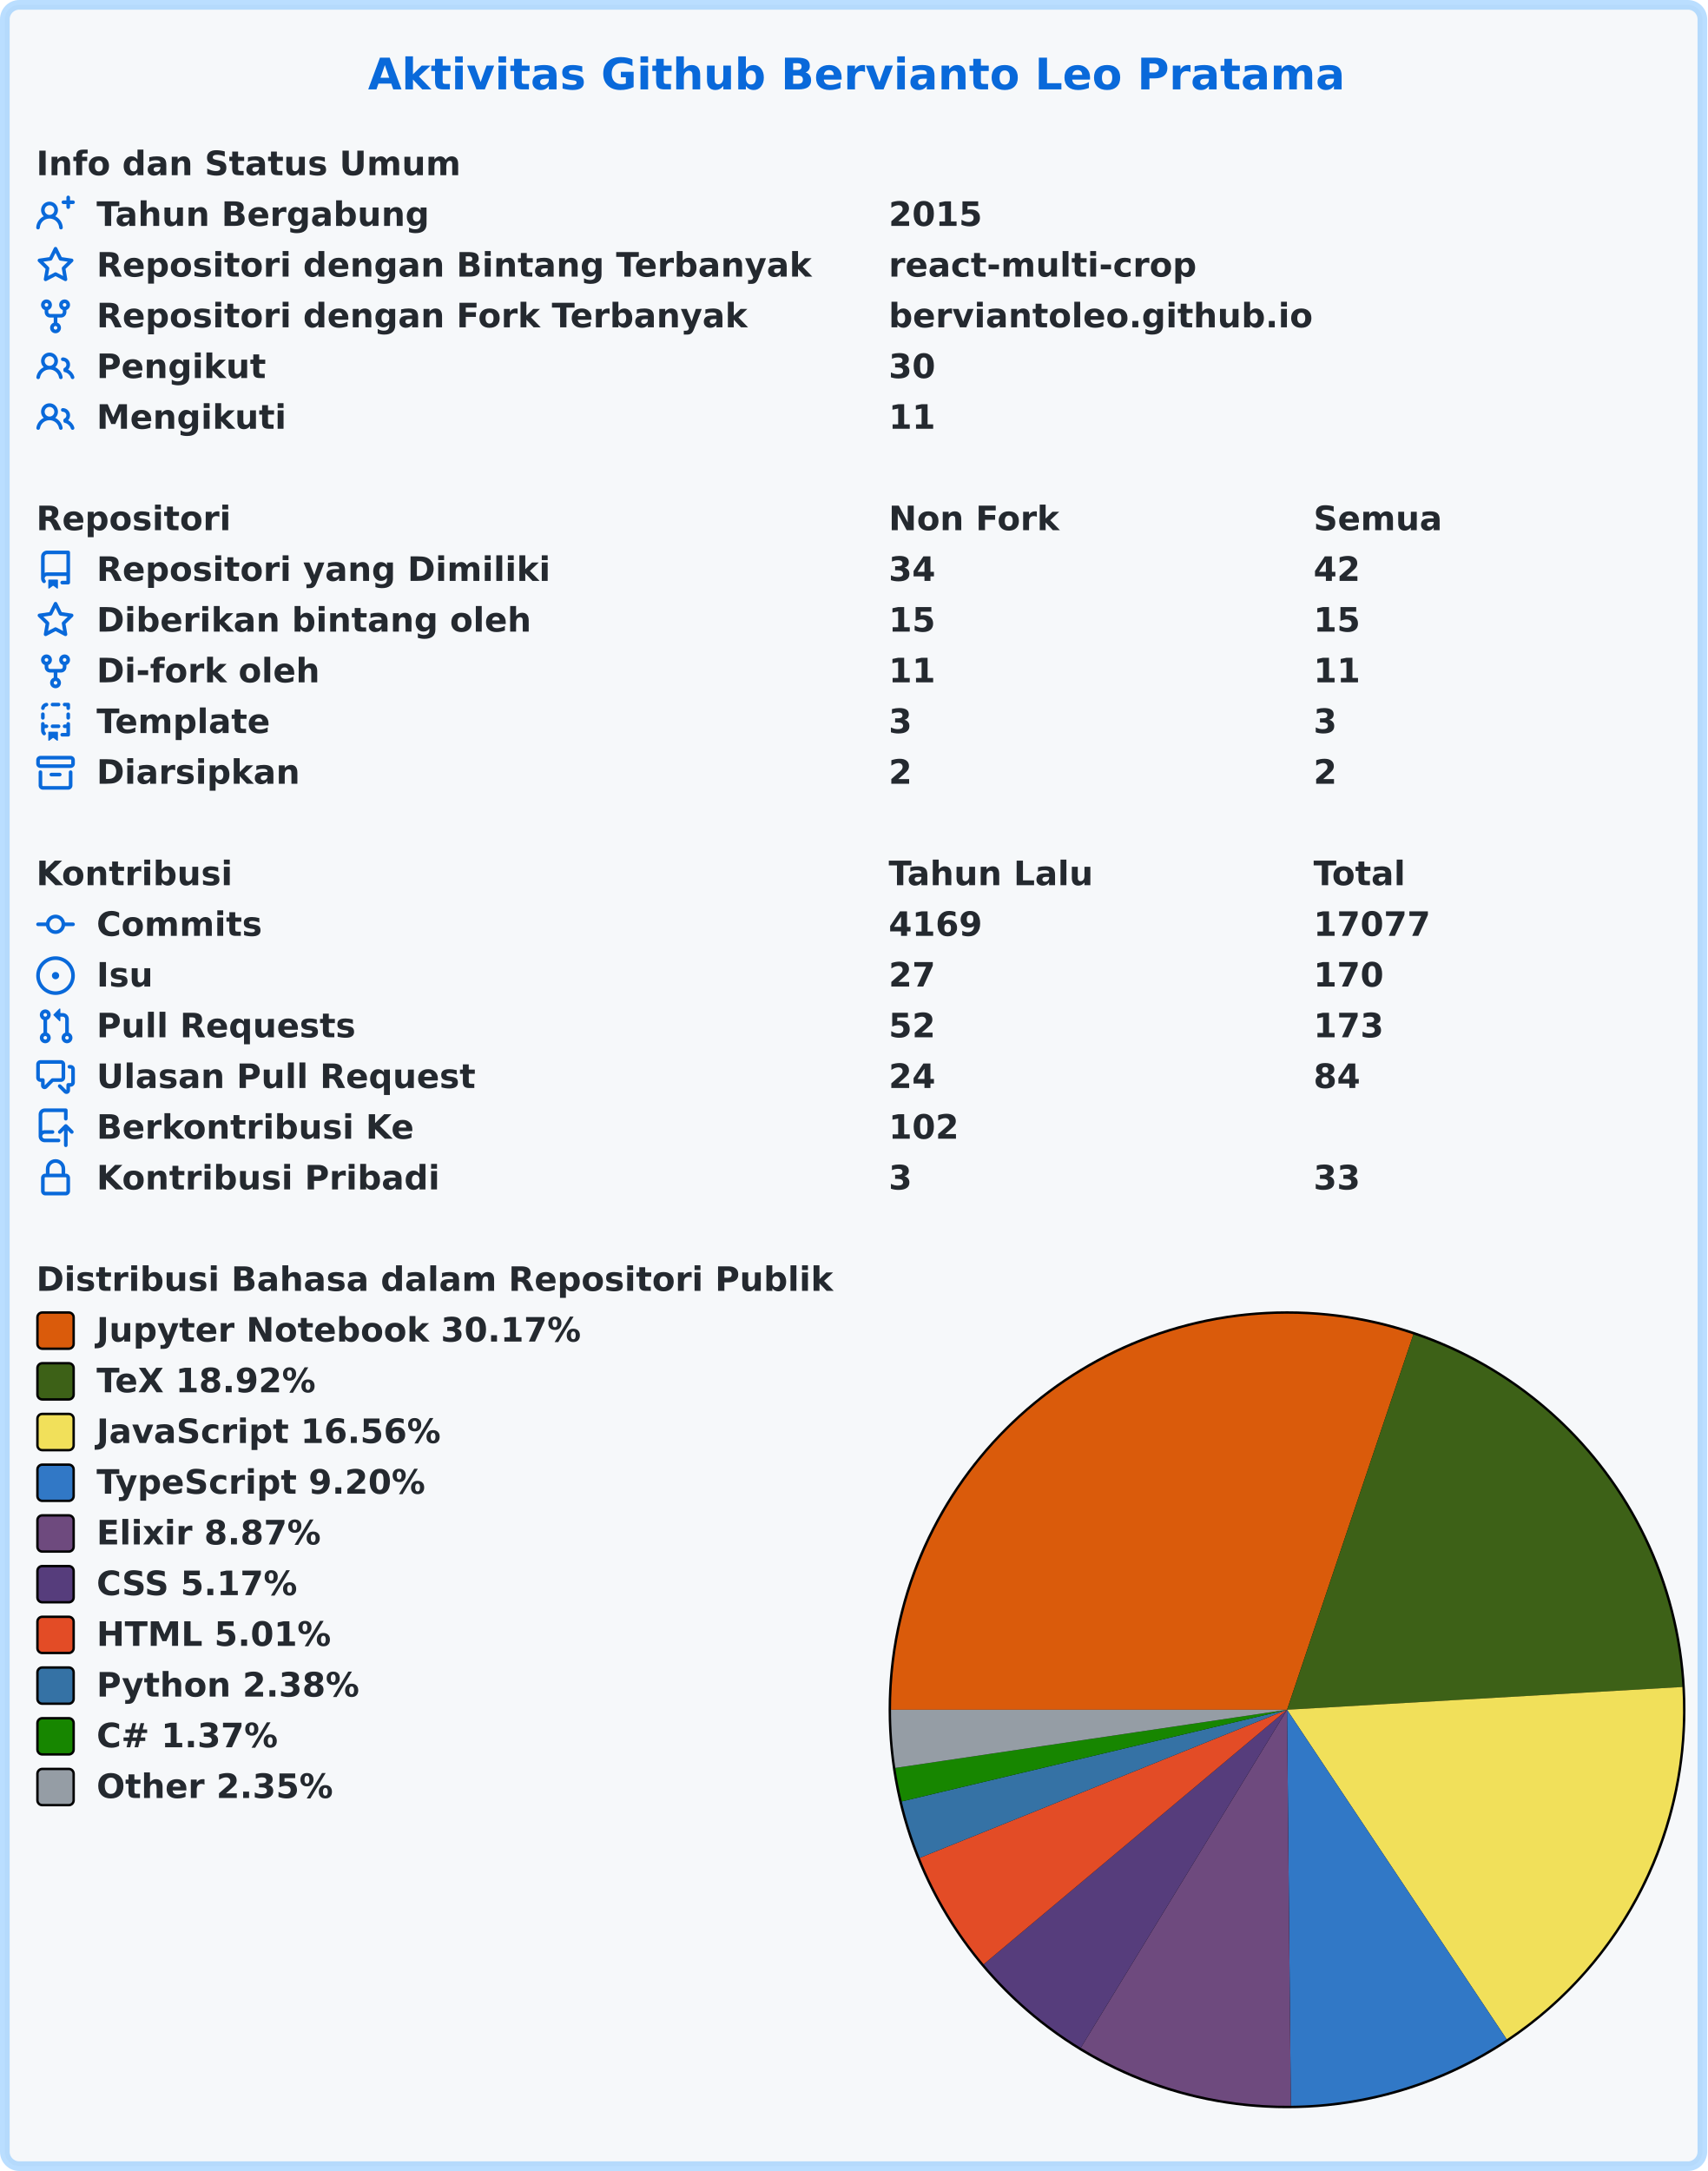
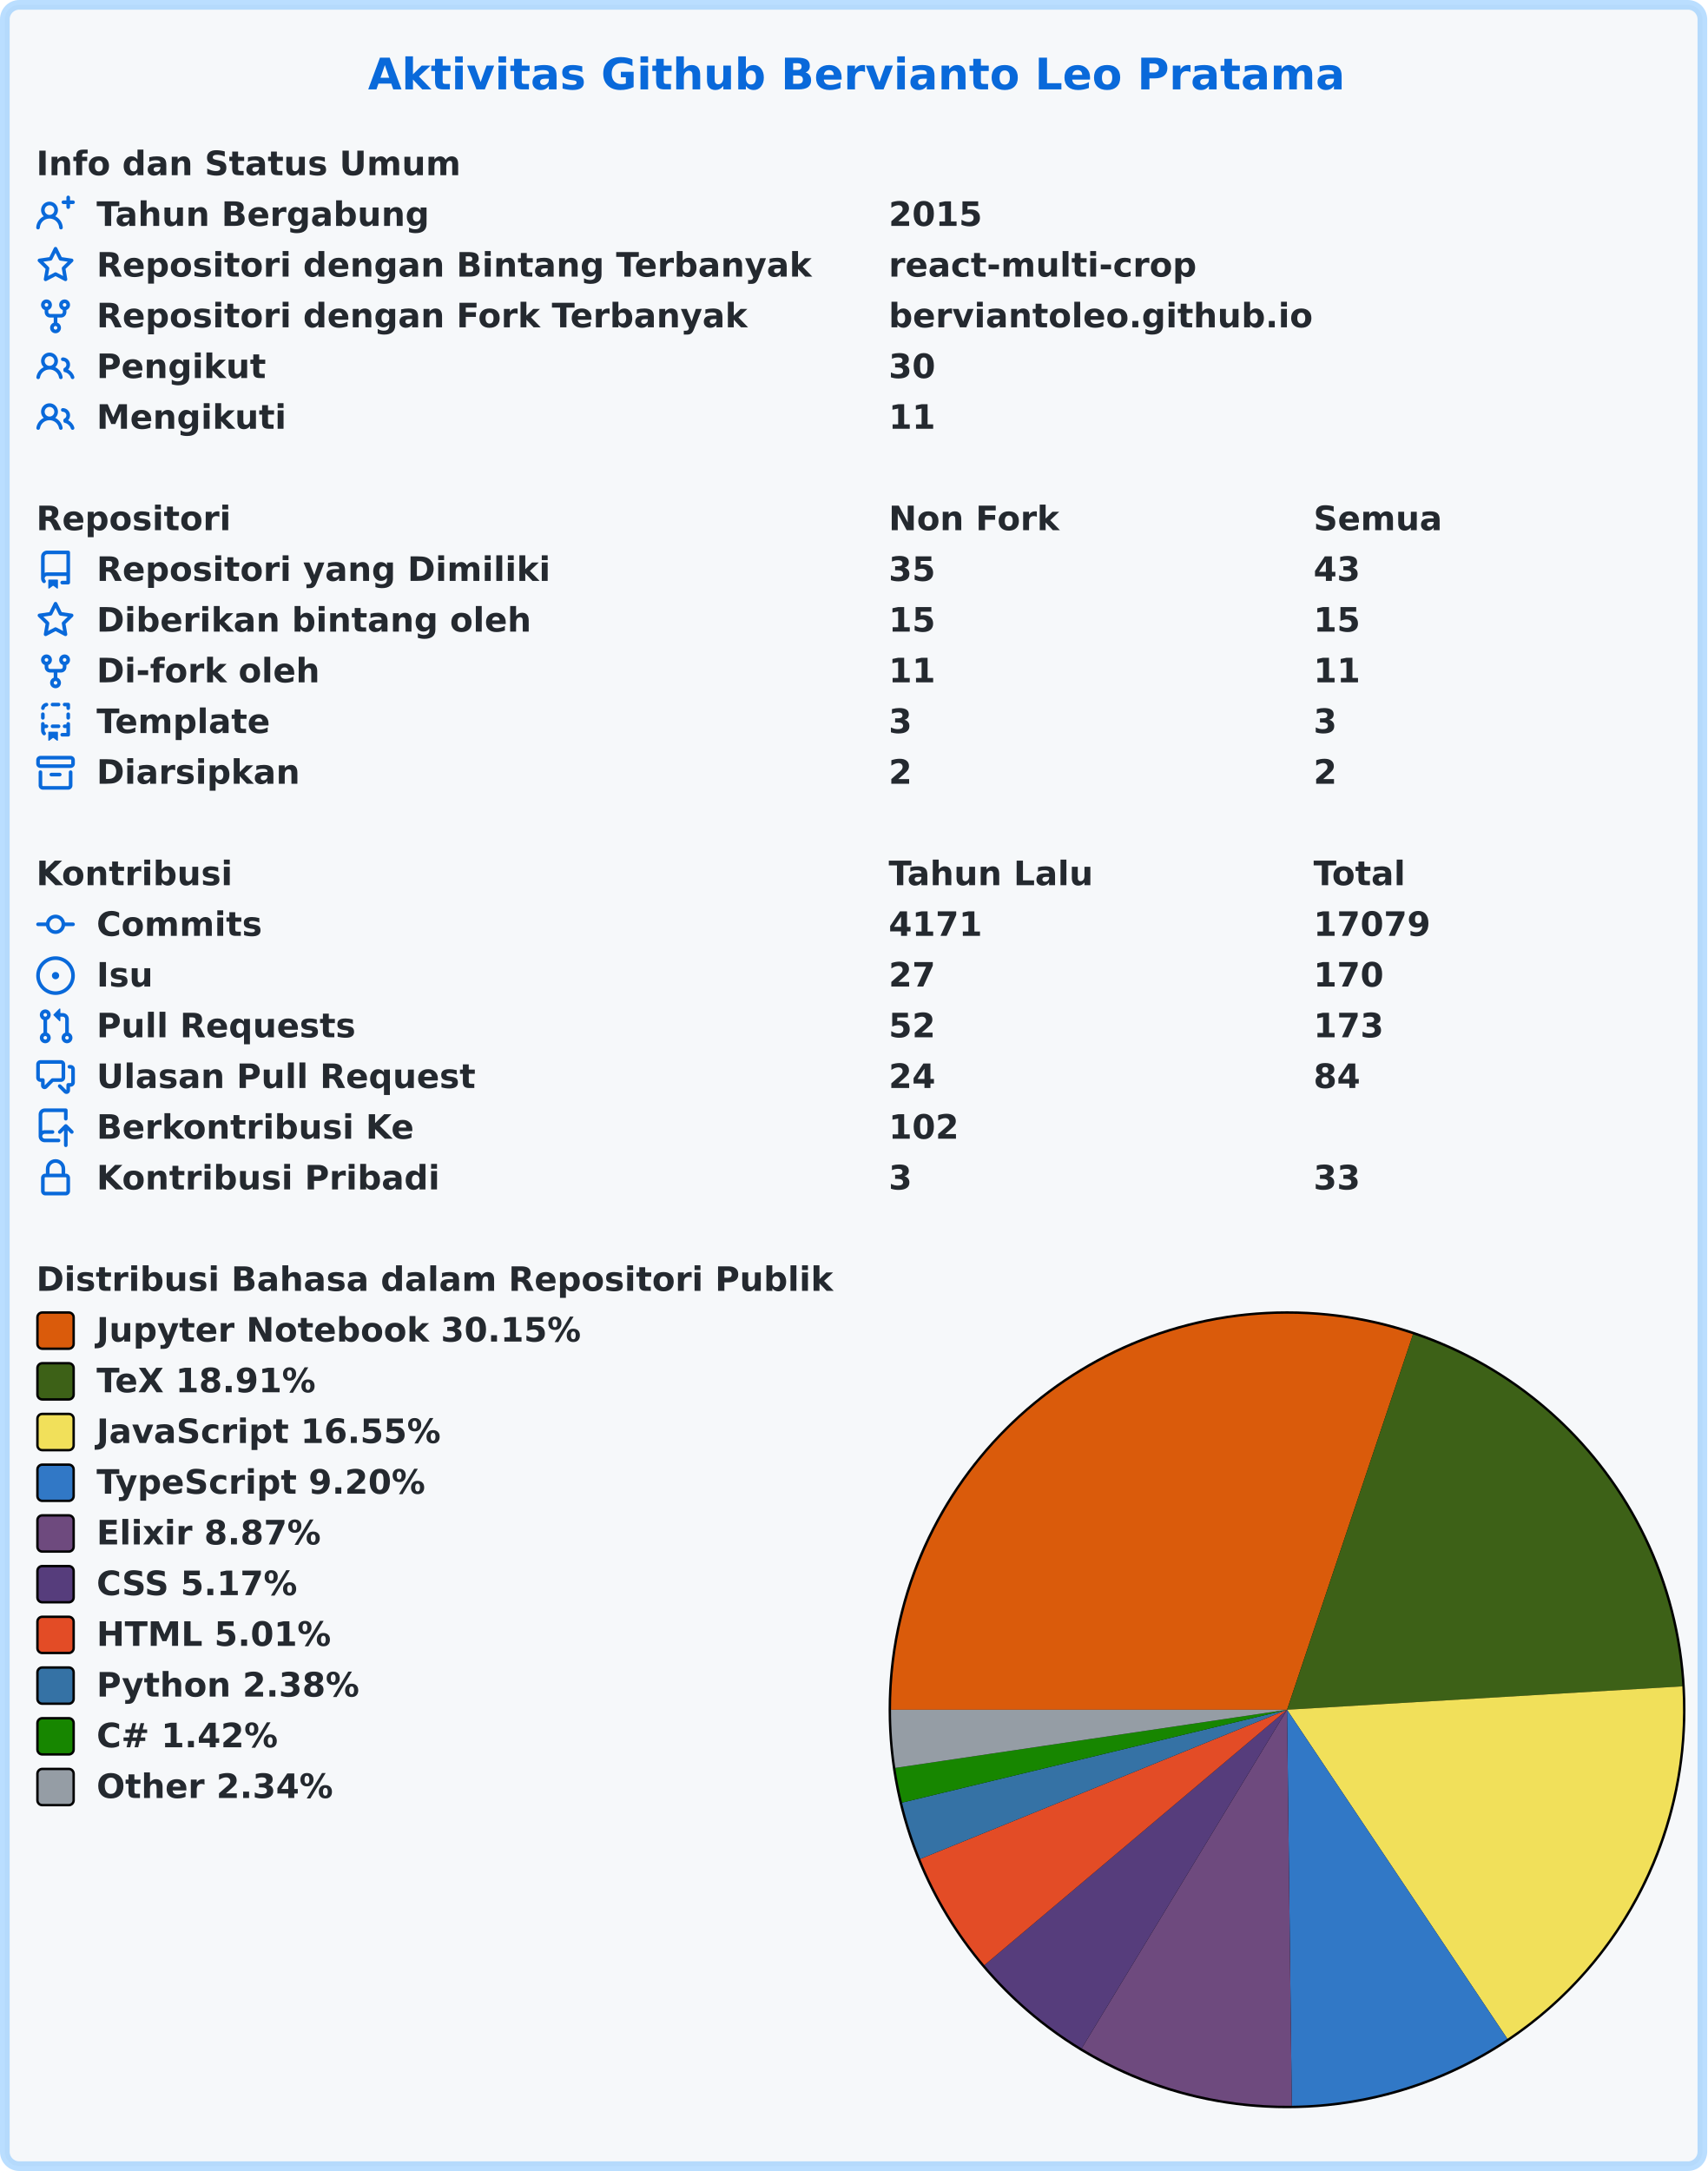
<svg xmlns="http://www.w3.org/2000/svg" width="707" height="899" viewBox="0 0 707 899" lang="id" xml:lang="id">
  <rect x="2" y="2" stroke-width="4" rx="6" width="703" height="895" stroke="rgba(84,174,255,0.4)" fill="#f6f8fa" />
  <g font-weight="600" font-size="110pt" font-family="Verdana,Geneva,DejaVu Sans,sans-serif" text-rendering="geometricPrecision">
    <text x="1239" y="301" lengthAdjust="spacingAndGlyphs" textLength="3261" transform="scale(0.123)" fill="#0969da">Aktivitas Github Bervianto Leo Pratama</text>
    <g transform="translate(0, 60)" fill="#24292f">
      <g transform="translate(15, 0)">
        <g transform="scale(0.095)">
          <text x="0" y="132" textLength="1852" lengthAdjust="spacingAndGlyphs">Info dan Status Umum</text>
        </g>
      </g>
      <g transform="translate(15, 21)">
        <path fill="#0969da" fill-rule="evenodd" d="M13.25 0a.75.75 0 01.75.75V2h1.25a.75.75 0 010 1.5H14v1.25a.75.75 0 01-1.5 0V3.5h-1.25a.75.75 0 010-1.5h1.25V.75a.75.75 0 01.75-.75zM5.5 4a2 2 0 100 4 2 2 0 000-4zm2.4 4.548a3.5 3.5 0 10-4.799 0 5.527 5.527 0 00-3.1 4.66.75.75 0 101.498.085A4.01 4.01 0 015.5 9.5a4.01 4.01 0 014.001 3.793.75.75 0 101.498-.086 5.527 5.527 0 00-3.1-4.659z" />
        <g transform="scale(0.095)">
          <text lengthAdjust="spacingAndGlyphs" textLength="1478" x="263" y="132">Tahun Bergabung</text>
          <text lengthAdjust="spacingAndGlyphs" textLength="420" x="3716" y="132">2015</text>
        </g>
      </g>
      <g transform="translate(15, 42)">
        <path fill="#0969da" fill-rule="evenodd" d="M8 .25a.75.75 0 01.673.418l1.882 3.815 4.21.612a.75.75 0 01.416 1.279l-3.046 2.97.719 4.192a.75.75 0 01-1.088.791L8 12.347l-3.766 1.98a.75.75 0 01-1.088-.79l.72-4.194L.818 6.374a.75.75 0 01.416-1.28l4.21-.611L7.327.668A.75.75 0 018 .25zm0 2.445L6.615 5.5a.75.75 0 01-.564.41l-3.097.45 2.24 2.184a.75.75 0 01.216.664l-.528 3.084 2.769-1.456a.75.75 0 01.698 0l2.77 1.456-.53-3.084a.75.75 0 01.216-.664l2.24-2.183-3.096-.45a.75.75 0 01-.564-.41L8 2.694v.001z" />
        <g transform="scale(0.095)">
          <text lengthAdjust="spacingAndGlyphs" textLength="3126" x="263" y="132">Repositori dengan Bintang Terbanyak</text>
          <text lengthAdjust="spacingAndGlyphs" textLength="1330" x="3716" y="132">react-multi-crop</text>
        </g>
      </g>
      <g transform="translate(15, 63)">
        <path fill="#0969da" fill-rule="evenodd" d="M5 3.25a.75.75 0 11-1.5 0 .75.75 0 011.5 0zm0 2.122a2.25 2.25 0 10-1.5 0v.878A2.25 2.25 0 005.75 8.5h1.5v2.128a2.251 2.251 0 101.5 0V8.5h1.5a2.25 2.25 0 002.25-2.25v-.878a2.25 2.25 0 10-1.5 0v.878a.75.75 0 01-.75.75h-4.5A.75.75 0 015 6.25v-.878zm3.75 7.378a.75.75 0 11-1.5 0 .75.75 0 011.5 0zm3-8.75a.75.75 0 100-1.5.75.75 0 000 1.5z" />
        <g transform="scale(0.095)">
          <text lengthAdjust="spacingAndGlyphs" textLength="2846" x="263" y="132">Repositori dengan Fork Terbanyak</text>
          <text lengthAdjust="spacingAndGlyphs" textLength="1821" x="3716" y="132">berviantoleo.github.io</text>
        </g>
      </g>
      <g transform="translate(15, 84)">
        <path fill="#0969da" fill-rule="evenodd" d="M5.5 3.5a2 2 0 100 4 2 2 0 000-4zM2 5.5a3.5 3.5 0 115.898 2.549 5.507 5.507 0 013.034 4.084.75.75 0 11-1.482.235 4.001 4.001 0 00-7.9 0 .75.75 0 01-1.482-.236A5.507 5.507 0 013.102 8.05 3.49 3.49 0 012 5.5zM11 4a.75.75 0 100 1.5 1.5 1.5 0 01.666 2.844.75.75 0 00-.416.672v.352a.75.75 0 00.574.73c1.2.289 2.162 1.2 2.522 2.372a.75.75 0 101.434-.44 5.01 5.01 0 00-2.56-3.012A3 3 0 0011 4z" />
        <g transform="scale(0.095)">
          <text lengthAdjust="spacingAndGlyphs" textLength="723" x="263" y="132">Pengikut</text>
          <text lengthAdjust="spacingAndGlyphs" textLength="210" x="3716" y="132">30</text>
        </g>
      </g>
      <g transform="translate(15, 105)">
        <path fill="#0969da" fill-rule="evenodd" d="M5.5 3.5a2 2 0 100 4 2 2 0 000-4zM2 5.5a3.5 3.5 0 115.898 2.549 5.507 5.507 0 013.034 4.084.75.75 0 11-1.482.235 4.001 4.001 0 00-7.9 0 .75.75 0 01-1.482-.236A5.507 5.507 0 013.102 8.05 3.49 3.49 0 012 5.5zM11 4a.75.75 0 100 1.5 1.5 1.5 0 01.666 2.844.75.75 0 00-.416.672v.352a.75.75 0 00.574.73c1.2.289 2.162 1.2 2.522 2.372a.75.75 0 101.434-.44 5.01 5.01 0 00-2.56-3.012A3 3 0 0011 4z" />
        <g transform="scale(0.095)">
          <text lengthAdjust="spacingAndGlyphs" textLength="813" x="263" y="132">Mengikuti</text>
          <text lengthAdjust="spacingAndGlyphs" textLength="210" x="3716" y="132">11</text>
        </g>
      </g>
    </g>
    <g transform="translate(0, 207)" fill="#24292f">
      <g transform="translate(15, 0)">
        <g transform="scale(0.095)">
          <text x="0" y="132" textLength="832" lengthAdjust="spacingAndGlyphs">Repositori</text>
          <text x="3716" y="132" textLength="740" lengthAdjust="spacingAndGlyphs">Non Fork</text>
          <text x="5568" y="132" textLength="573" lengthAdjust="spacingAndGlyphs">Semua</text>
        </g>
      </g>
      <g transform="translate(15, 21)">
        <path fill="#0969da" fill-rule="evenodd" d="M2 2.5A2.5 2.5 0 014.5 0h8.75a.75.75 0 01.75.75v12.5a.75.75 0 01-.75.75h-2.5a.75.75 0 110-1.5h1.75v-2h-8a1 1 0 00-.714 1.7.75.75 0 01-1.072 1.05A2.495 2.495 0 012 11.5v-9zm10.5-1V9h-8c-.356 0-.694.074-1 .208V2.5a1 1 0 011-1h8zM5 12.25v3.25a.25.25 0 00.4.2l1.45-1.087a.25.25 0 01.3 0L8.6 15.7a.25.25 0 00.4-.2v-3.25a.25.25 0 00-.25-.25h-3.5a.25.25 0 00-.25.25z" />
        <g transform="scale(0.095)">
          <text lengthAdjust="spacingAndGlyphs" textLength="1962" x="263" y="132">Repositori yang Dimiliki</text>
-           <text lengthAdjust="spacingAndGlyphs" textLength="210" x="3716" y="132">34</text>
-           <text lengthAdjust="spacingAndGlyphs" textLength="210" x="5568" y="132">42</text>
+           <text lengthAdjust="spacingAndGlyphs" textLength="210" x="3716" y="132">35</text>
+           <text lengthAdjust="spacingAndGlyphs" textLength="210" x="5568" y="132">43</text>
        </g>
      </g>
      <g transform="translate(15, 42)">
        <path fill="#0969da" fill-rule="evenodd" d="M8 .25a.75.75 0 01.673.418l1.882 3.815 4.21.612a.75.75 0 01.416 1.279l-3.046 2.97.719 4.192a.75.75 0 01-1.088.791L8 12.347l-3.766 1.98a.75.75 0 01-1.088-.79l.72-4.194L.818 6.374a.75.75 0 01.416-1.28l4.21-.611L7.327.668A.75.75 0 018 .25zm0 2.445L6.615 5.5a.75.75 0 01-.564.41l-3.097.45 2.24 2.184a.75.75 0 01.216.664l-.528 3.084 2.769-1.456a.75.75 0 01.698 0l2.77 1.456-.53-3.084a.75.75 0 01.216-.664l2.24-2.183-3.096-.45a.75.75 0 01-.564-.41L8 2.694v.001z" />
        <g transform="scale(0.095)">
          <text lengthAdjust="spacingAndGlyphs" textLength="1887" x="263" y="132">Diberikan bintang oleh</text>
          <text lengthAdjust="spacingAndGlyphs" textLength="210" x="3716" y="132">15</text>
          <text lengthAdjust="spacingAndGlyphs" textLength="210" x="5568" y="132">15</text>
        </g>
      </g>
      <g transform="translate(15, 63)">
        <path fill="#0969da" fill-rule="evenodd" d="M5 3.25a.75.75 0 11-1.5 0 .75.75 0 011.5 0zm0 2.122a2.25 2.25 0 10-1.5 0v.878A2.25 2.25 0 005.75 8.5h1.5v2.128a2.251 2.251 0 101.5 0V8.5h1.5a2.25 2.25 0 002.25-2.25v-.878a2.25 2.25 0 10-1.5 0v.878a.75.75 0 01-.75.75h-4.5A.75.75 0 015 6.25v-.878zm3.75 7.378a.75.75 0 11-1.5 0 .75.75 0 011.5 0zm3-8.75a.75.75 0 100-1.5.75.75 0 000 1.5z" />
        <g transform="scale(0.095)">
          <text lengthAdjust="spacingAndGlyphs" textLength="963" x="263" y="132">Di-fork oleh</text>
          <text lengthAdjust="spacingAndGlyphs" textLength="210" x="3716" y="132">11</text>
          <text lengthAdjust="spacingAndGlyphs" textLength="210" x="5568" y="132">11</text>
        </g>
      </g>
      <g transform="translate(15, 84)">
        <path fill="#0969da" fill-rule="evenodd" d="M6 .75A.75.75 0 016.75 0h2.5a.75.75 0 010 1.5h-2.5A.75.75 0 016 .75zm5 0a.75.75 0 01.75-.75h1.5a.75.75 0 01.75.75v1.5a.75.75 0 01-1.5 0V1.5h-.75A.75.75 0 0111 .75zM4.992.662a.75.75 0 01-.636.848c-.436.063-.783.41-.846.846a.75.75 0 01-1.485-.212A2.501 2.501 0 014.144.025a.75.75 0 01.848.637zM2.75 4a.75.75 0 01.75.75v1.5a.75.75 0 01-1.5 0v-1.5A.75.75 0 012.75 4zm10.5 0a.75.75 0 01.75.75v1.5a.75.75 0 01-1.5 0v-1.5a.75.75 0 01.75-.75zM2.75 8a.75.75 0 01.75.75v.268A1.72 1.72 0 013.75 9h.5a.75.75 0 010 1.5h-.5a.25.25 0 00-.25.25v.75c0 .28.114.532.3.714a.75.75 0 01-1.05 1.072A2.495 2.495 0 012 11.5V8.75A.75.75 0 012.75 8zm10.5 0a.75.75 0 01.75.75v4.5a.75.75 0 01-.75.75h-2.5a.75.75 0 010-1.5h1.75v-2h-.75a.75.75 0 010-1.5h.75v-.25a.75.75 0 01.75-.75zM6 9.75A.75.75 0 016.75 9h2.5a.75.75 0 010 1.5h-2.5A.75.75 0 016 9.75zm-1 2.5v3.25a.25.25 0 00.4.2l1.45-1.087a.25.25 0 01.3 0L8.6 15.7a.25.25 0 00.4-.2v-3.25a.25.25 0 00-.25-.25h-3.5a.25.25 0 00-.25.25z" />
        <g transform="scale(0.095)">
          <text lengthAdjust="spacingAndGlyphs" textLength="783" x="263" y="132">Template</text>
          <text lengthAdjust="spacingAndGlyphs" textLength="105" x="3716" y="132">3</text>
          <text lengthAdjust="spacingAndGlyphs" textLength="105" x="5568" y="132">3</text>
        </g>
      </g>
      <g transform="translate(15, 105)">
        <path fill="#0969da" fill-rule="evenodd" d="M1.75 2.5a.25.25 0 00-.25.25v1.5c0 .138.112.25.25.25h12.5a.25.25 0 00.25-.25v-1.5a.25.25 0 00-.25-.25H1.75zM0 2.75C0 1.784.784 1 1.75 1h12.5c.966 0 1.75.784 1.75 1.75v1.5A1.75 1.75 0 0114.25 6H1.75A1.75 1.75 0 010 4.25v-1.5zM1.75 7a.75.75 0 01.75.75v5.5c0 .138.112.25.25.25h10.5a.25.25 0 00.25-.25v-5.5a.75.75 0 111.5 0v5.5A1.75 1.75 0 0113.25 15H2.75A1.75 1.75 0 011 13.25v-5.5A.75.75 0 011.75 7zm4.5 1a.75.75 0 000 1.5h3.5a.75.75 0 100-1.5h-3.5z" />
        <g transform="scale(0.095)">
          <text lengthAdjust="spacingAndGlyphs" textLength="880" x="263" y="132">Diarsipkan</text>
          <text lengthAdjust="spacingAndGlyphs" textLength="105" x="3716" y="132">2</text>
          <text lengthAdjust="spacingAndGlyphs" textLength="105" x="5568" y="132">2</text>
        </g>
      </g>
    </g>
    <g transform="translate(0, 354)" fill="#24292f">
      <g transform="translate(15, 0)">
        <g transform="scale(0.095)">
          <text x="0" y="132" textLength="834" lengthAdjust="spacingAndGlyphs">Kontribusi</text>
          <text x="3716" y="132" textLength="914" lengthAdjust="spacingAndGlyphs">Tahun Lalu</text>
          <text x="5568" y="132" textLength="414" lengthAdjust="spacingAndGlyphs">Total</text>
        </g>
      </g>
      <g transform="translate(15, 21)">
        <path fill="#0969da" fill-rule="evenodd" d="M10.5 7.75a2.5 2.5 0 11-5 0 2.5 2.5 0 015 0zm1.43.75a4.002 4.002 0 01-7.86 0H.75a.75.75 0 110-1.5h3.32a4.001 4.001 0 017.86 0h3.32a.75.75 0 110 1.5h-3.32z" />
        <g transform="scale(0.095)">
          <text lengthAdjust="spacingAndGlyphs" textLength="734" x="263" y="132">Commits</text>
-           <text lengthAdjust="spacingAndGlyphs" textLength="420" x="3716" y="132">4169</text>
-           <text lengthAdjust="spacingAndGlyphs" textLength="525" x="5568" y="132">17077</text>
+           <text lengthAdjust="spacingAndGlyphs" textLength="420" x="3716" y="132">4171</text>
+           <text lengthAdjust="spacingAndGlyphs" textLength="525" x="5568" y="132">17079</text>
        </g>
      </g>
      <g transform="translate(15, 42)">
        <path fill="#0969da" d="M8 9.5a1.5 1.5 0 100-3 1.5 1.5 0 000 3z" />
        <path fill="#0969da" fill-rule="evenodd" d="M8 0a8 8 0 100 16A8 8 0 008 0zM1.5 8a6.5 6.5 0 1113 0 6.5 6.5 0 01-13 0z" />
        <g transform="scale(0.095)">
          <text lengthAdjust="spacingAndGlyphs" textLength="238" x="263" y="132">Isu</text>
          <text lengthAdjust="spacingAndGlyphs" textLength="210" x="3716" y="132">27</text>
          <text lengthAdjust="spacingAndGlyphs" textLength="315" x="5568" y="132">170</text>
        </g>
      </g>
      <g transform="translate(15, 63)">
        <path fill="#0969da" fill-rule="evenodd" d="M7.177 3.073L9.573.677A.25.25 0 0110 .854v4.792a.25.25 0 01-.427.177L7.177 3.427a.25.25 0 010-.354zM3.75 2.5a.75.75 0 100 1.5.75.75 0 000-1.5zm-2.25.75a2.25 2.25 0 113 2.122v5.256a2.251 2.251 0 11-1.5 0V5.372A2.25 2.25 0 011.5 3.25zM11 2.5h-1V4h1a1 1 0 011 1v5.628a2.251 2.251 0 101.5 0V5A2.5 2.5 0 0011 2.5zm1 10.25a.75.75 0 111.5 0 .75.75 0 01-1.5 0zM3.75 12a.75.75 0 100 1.5.75.75 0 000-1.5z" />
        <g transform="scale(0.095)">
          <text lengthAdjust="spacingAndGlyphs" textLength="1113" x="263" y="132">Pull Requests</text>
          <text lengthAdjust="spacingAndGlyphs" textLength="210" x="3716" y="132">52</text>
          <text lengthAdjust="spacingAndGlyphs" textLength="315" x="5568" y="132">173</text>
        </g>
      </g>
      <g transform="translate(15, 84)">
        <path fill="#0969da" fill-rule="evenodd" d="M1.5 2.75a.25.25 0 01.25-.25h8.5a.25.25 0 01.25.25v5.5a.25.25 0 01-.25.25h-3.5a.75.75 0 00-.53.22L3.5 11.44V9.25a.75.75 0 00-.75-.75h-1a.25.25 0 01-.25-.25v-5.5zM1.75 1A1.75 1.75 0 000 2.75v5.5C0 9.216.784 10 1.75 10H2v1.543a1.457 1.457 0 002.487 1.03L7.061 10h3.189A1.75 1.75 0 0012 8.25v-5.5A1.75 1.75 0 0010.25 1h-8.5zM14.5 4.75a.25.25 0 00-.25-.25h-.5a.75.75 0 110-1.5h.5c.966 0 1.75.784 1.75 1.75v5.5A1.75 1.75 0 0114.25 12H14v1.543a1.457 1.457 0 01-2.487 1.03L9.22 12.28a.75.75 0 111.06-1.06l2.22 2.22v-2.19a.75.75 0 01.75-.75h1a.25.25 0 00.25-.25v-5.5z" />
        <g transform="scale(0.095)">
          <text lengthAdjust="spacingAndGlyphs" textLength="1640" x="263" y="132">Ulasan Pull Request</text>
          <text lengthAdjust="spacingAndGlyphs" textLength="210" x="3716" y="132">24</text>
          <text lengthAdjust="spacingAndGlyphs" textLength="210" x="5568" y="132">84</text>
        </g>
      </g>
      <g transform="translate(15, 105)">
        <path fill="#0969da" fill-rule="evenodd" d="M1 2.5A2.5 2.5 0 013.5 0h8.75a.75.75 0 01.75.75v3.5a.75.75 0 01-1.5 0V1.5h-8a1 1 0 00-1 1v6.708A2.492 2.492 0 013.5 9h3.25a.75.75 0 010 1.5H3.5a1 1 0 100 2h5.75a.75.75 0 010 1.5H3.5A2.5 2.5 0 011 11.5v-9zm13.23 7.79a.75.75 0 001.06-1.06l-2.505-2.505a.75.75 0 00-1.06 0L9.22 9.229a.75.75 0 001.06 1.061l1.225-1.224v6.184a.75.75 0 001.5 0V9.066l1.224 1.224z" />
        <g transform="scale(0.095)">
          <text lengthAdjust="spacingAndGlyphs" textLength="1366" x="263" y="132">Berkontribusi Ke</text>
          <text lengthAdjust="spacingAndGlyphs" textLength="315" x="3716" y="132">102</text>
        </g>
      </g>
      <g transform="translate(15, 126)">
        <path fill="#0969da" fill-rule="evenodd" d="M4 4v2h-.25A1.75 1.75 0 002 7.75v5.5c0 .966.784 1.75 1.75 1.75h8.5A1.75 1.75 0 0014 13.25v-5.5A1.75 1.75 0 0012.25 6H12V4a4 4 0 10-8 0zm6.5 2V4a2.5 2.5 0 00-5 0v2h5zM12 7.5h.25a.25.25 0 01.25.25v5.5a.25.25 0 01-.25.25h-8.5a.25.25 0 01-.25-.25v-5.5a.25.25 0 01.25-.25H12z" />
        <g transform="scale(0.095)">
          <text lengthAdjust="spacingAndGlyphs" textLength="1456" x="263" y="132">Kontribusi Pribadi</text>
          <text lengthAdjust="spacingAndGlyphs" textLength="105" x="3716" y="132">3</text>
          <text lengthAdjust="spacingAndGlyphs" textLength="210" x="5568" y="132">33</text>
        </g>
      </g>
    </g>
    <g transform="translate(0, 522)" fill="#24292f">
      <g transform="translate(15, 0)">
        <g transform="scale(0.095)">
          <text x="0" y="132" textLength="3438" lengthAdjust="spacingAndGlyphs">Distribusi Bahasa dalam Repositori Publik</text>
        </g>
      </g>
      <g transform="translate(368, 21)">
        <circle cx="165" cy="165" r="165" fill="#000000" />
      </g>
      <g transform="translate(369, 22)">
-         <path fill-rule="evenodd" fill="#DA5B0B" d="M 0.0,164 A 164 164 0 0 1 216.32 8.57 L 164,164 Z" />
-         <path fill-rule="evenodd" fill="#3D6117" d="M 216.32,8.57 A 164 164 0 0 1 327.729 154.572 L 164,164 Z" />
-         <path fill-rule="evenodd" fill="#f1e05a" d="M 327.729,154.572 A 164 164 0 0 1 254.965 300.46 L 164,164 Z" />
-         <path fill-rule="evenodd" fill="#3178c6" d="M 254.965,300.46 A 164 164 0 0 1 165.578 327.992 L 164,164 Z" />
-         <path fill-rule="evenodd" fill="#6e4a7e" d="M 165.578,327.992 A 164 164 0 0 1 78.571 303.993 L 164,164 Z" />
-         <path fill-rule="evenodd" fill="#563d7c" d="M 78.571,303.993 A 164 164 0 0 1 38.35 269.395 L 164,164 Z" />
-         <path fill-rule="evenodd" fill="#e34c26" d="M 38.35,269.395 A 164 164 0 0 1 11.899 225.328 L 164,164 Z" />
-         <path fill-rule="evenodd" fill="#3572A5" d="M 11.899,225.328 A 164 164 0 0 1 4.453 201.955 L 164,164 Z" />
-         <path fill-rule="evenodd" fill="#178600" d="M 4.453,201.955 A 164 164 0 0 1 1.778 188.083 L 164,164 Z" />
-         <path fill-rule="evenodd" fill="#959da5" d="M 1.778,188.083 A 164 164 0 0 1 0.0 164 L 164,164 Z" />
+         <path fill-rule="evenodd" fill="#DA5B0B" d="M 0.0,164 A 164 164 0 0 1 216.169 8.519 L 164,164 Z" />
+         <path fill-rule="evenodd" fill="#3D6117" d="M 216.169,8.519 A 164 164 0 0 1 327.714 154.312 L 164,164 Z" />
+         <path fill-rule="evenodd" fill="#f1e05a" d="M 327.714,154.312 A 164 164 0 0 1 255.254 300.267 L 164,164 Z" />
+         <path fill-rule="evenodd" fill="#3178c6" d="M 255.254,300.267 A 164 164 0 0 1 165.975 327.988 L 164,164 Z" />
+         <path fill-rule="evenodd" fill="#6e4a7e" d="M 165.975,327.988 A 164 164 0 0 1 78.951 304.223 L 164,164 Z" />
+         <path fill-rule="evenodd" fill="#563d7c" d="M 78.951,304.223 A 164 164 0 0 1 38.654 269.756 L 164,164 Z" />
+         <path fill-rule="evenodd" fill="#e34c26" d="M 38.654,269.756 A 164 164 0 0 1 12.086 225.79 L 164,164 Z" />
+         <path fill-rule="evenodd" fill="#3572A5" d="M 12.086,225.79 A 164 164 0 0 1 4.572 202.452 L 164,164 Z" />
+         <path fill-rule="evenodd" fill="#178600" d="M 4.572,202.452 A 164 164 0 0 1 1.776 188.071 L 164,164 Z" />
+         <path fill-rule="evenodd" fill="#959da5" d="M 1.776,188.071 A 164 164 0 0 1 0.0 164 L 164,164 Z" />
      </g>
      <g transform="translate(15, 21)">
        <rect x="0.5" y="0.5" rx="2" width="15" height="15" fill="#DA5B0B" stroke-width="1" stroke="#000000" />
-         <text transform="scale(0.095)" x="263" y="132" textLength="2126" lengthAdjust="spacingAndGlyphs">Jupyter Notebook 30.17%</text>
+         <text transform="scale(0.095)" x="263" y="132" textLength="2126" lengthAdjust="spacingAndGlyphs">Jupyter Notebook 30.15%</text>
      </g>
      <g transform="translate(15, 42)">
        <rect x="0.5" y="0.5" rx="2" width="15" height="15" fill="#3D6117" stroke-width="1" stroke="#000000" />
-         <text transform="scale(0.095)" x="263" y="132" textLength="999" lengthAdjust="spacingAndGlyphs">TeX 18.92%</text>
+         <text transform="scale(0.095)" x="263" y="132" textLength="999" lengthAdjust="spacingAndGlyphs">TeX 18.91%</text>
      </g>
      <g transform="translate(15, 63)">
        <rect x="0.5" y="0.5" rx="2" width="15" height="15" fill="#f1e05a" stroke-width="1" stroke="#000000" />
-         <text transform="scale(0.095)" x="263" y="132" textLength="1516" lengthAdjust="spacingAndGlyphs">JavaScript 16.56%</text>
+         <text transform="scale(0.095)" x="263" y="132" textLength="1516" lengthAdjust="spacingAndGlyphs">JavaScript 16.55%</text>
      </g>
      <g transform="translate(15, 84)">
        <rect x="0.5" y="0.5" rx="2" width="15" height="15" fill="#3178c6" stroke-width="1" stroke="#000000" />
        <text transform="scale(0.095)" x="263" y="132" textLength="1462" lengthAdjust="spacingAndGlyphs">TypeScript 9.20%</text>
      </g>
      <g transform="translate(15, 105)">
        <rect x="0.5" y="0.5" rx="2" width="15" height="15" fill="#6e4a7e" stroke-width="1" stroke="#000000" />
        <text transform="scale(0.095)" x="263" y="132" textLength="987" lengthAdjust="spacingAndGlyphs">Elixir 8.87%</text>
      </g>
      <g transform="translate(15, 126)">
        <rect x="0.5" y="0.5" rx="2" width="15" height="15" fill="#563d7c" stroke-width="1" stroke="#000000" />
        <text transform="scale(0.095)" x="263" y="132" textLength="903" lengthAdjust="spacingAndGlyphs">CSS 5.17%</text>
      </g>
      <g transform="translate(15, 147)">
        <rect x="0.5" y="0.5" rx="2" width="15" height="15" fill="#e34c26" stroke-width="1" stroke="#000000" />
        <text transform="scale(0.095)" x="263" y="132" textLength="1036" lengthAdjust="spacingAndGlyphs">HTML 5.01%</text>
      </g>
      <g transform="translate(15, 168)">
        <rect x="0.5" y="0.5" rx="2" width="15" height="15" fill="#3572A5" stroke-width="1" stroke="#000000" />
        <text transform="scale(0.095)" x="263" y="132" textLength="1149" lengthAdjust="spacingAndGlyphs">Python 2.38%</text>
      </g>
      <g transform="translate(15, 189)">
        <rect x="0.5" y="0.5" rx="2" width="15" height="15" fill="#178600" stroke-width="1" stroke="#000000" />
-         <text transform="scale(0.095)" x="263" y="132" textLength="831" lengthAdjust="spacingAndGlyphs">C# 1.37%</text>
+         <text transform="scale(0.095)" x="263" y="132" textLength="831" lengthAdjust="spacingAndGlyphs">C# 1.42%</text>
      </g>
      <g transform="translate(15, 210)">
        <rect x="0.5" y="0.5" rx="2" width="15" height="15" fill="#959da5" stroke-width="1" stroke="#000000" />
-         <text transform="scale(0.095)" x="263" y="132" textLength="1047" lengthAdjust="spacingAndGlyphs">Other 2.35%</text>
+         <text transform="scale(0.095)" x="263" y="132" textLength="1047" lengthAdjust="spacingAndGlyphs">Other 2.34%</text>
      </g>
    </g>
  </g>
</svg>
